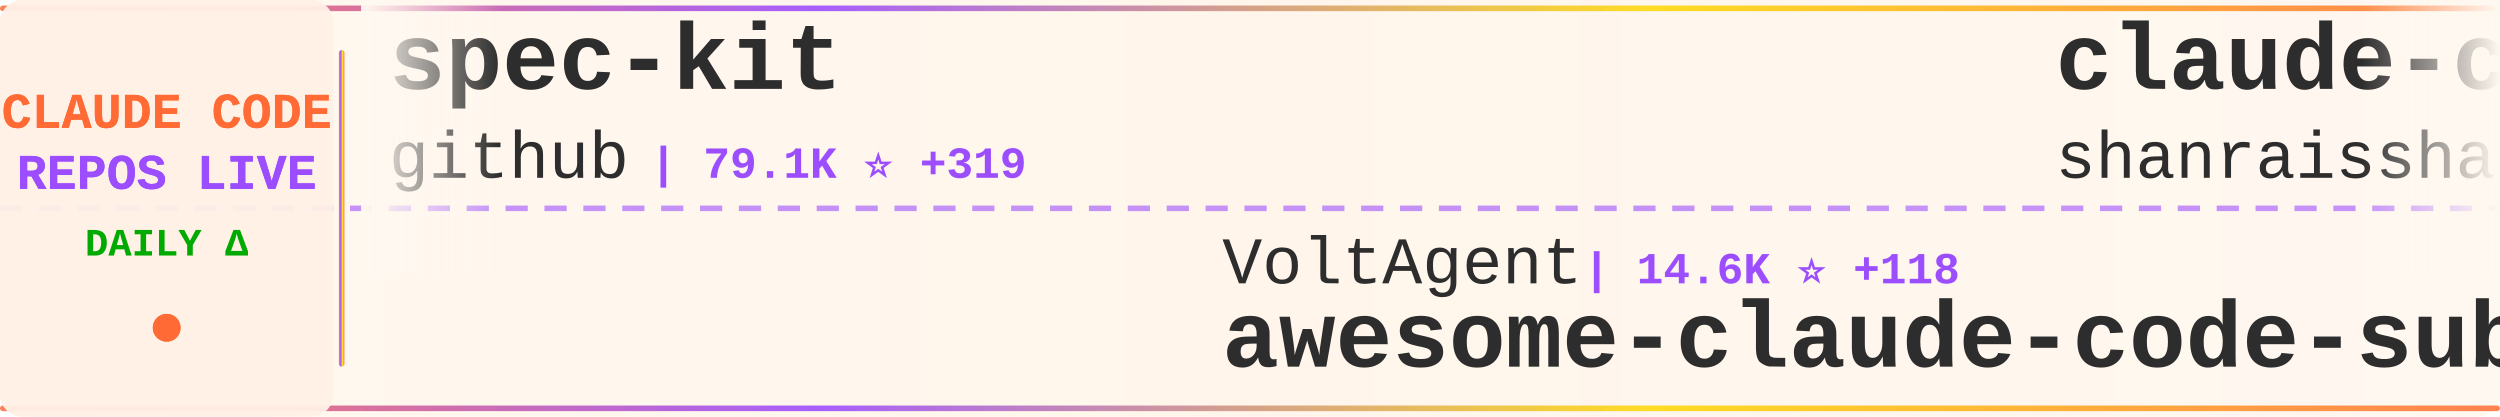
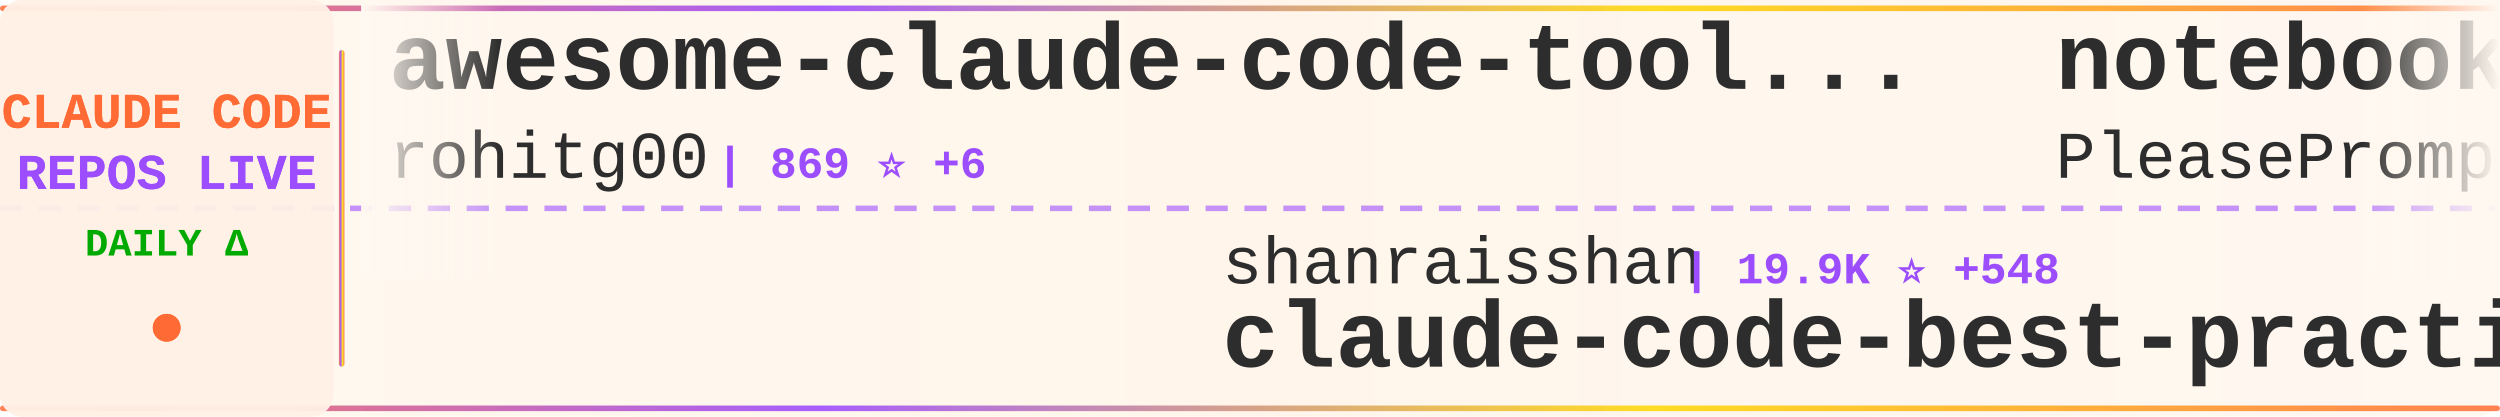
<svg xmlns="http://www.w3.org/2000/svg" width="900" height="150">
  <defs>
    <linearGradient id="tickerBg" x1="0%" y1="0%" x2="100%" y2="0%">
      <stop offset="0%" style="stop-color:#fff8f0;stop-opacity:0.98" />
      <stop offset="50%" style="stop-color:#fff5eb;stop-opacity:1" />
      <stop offset="100%" style="stop-color:#fff8f0;stop-opacity:0.98" />
    </linearGradient>
    <linearGradient id="borderGrad" x1="0%" y1="0%" x2="100%" y2="0%">
      <stop offset="0%" style="stop-color:#FF6B35;stop-opacity:0.85">
        <animate attributeName="stop-opacity" values="0.85;1;0.85" dur="2s" repeatCount="indefinite" />
      </stop>
      <stop offset="33%" style="stop-color:#9C4EFF;stop-opacity:0.9">
        <animate attributeName="stop-opacity" values="0.9;1;0.9" dur="2.2s" repeatCount="indefinite" />
      </stop>
      <stop offset="66%" style="stop-color:#FFD700;stop-opacity:0.85">
        <animate attributeName="stop-opacity" values="0.85;1;0.85" dur="1.8s" repeatCount="indefinite" />
      </stop>
      <stop offset="100%" style="stop-color:#FF6B35;stop-opacity:0.85">
        <animate attributeName="stop-opacity" values="0.85;1;0.85" dur="2s" repeatCount="indefinite" />
      </stop>
    </linearGradient>
    <filter id="textGlow">
      <feGaussianBlur stdDeviation="0.15" result="coloredBlur" />
      <feMerge>
        <feMergeNode in="coloredBlur" />
        <feMergeNode in="SourceGraphic" />
      </feMerge>
    </filter>
    <filter id="metricGlow">
      <feGaussianBlur stdDeviation="0.2" result="coloredBlur" />
      <feMerge>
        <feMergeNode in="coloredBlur" />
        <feMergeNode in="SourceGraphic" />
      </feMerge>
    </filter>
    <linearGradient id="leftFade" x1="0%" y1="0%" x2="100%" y2="0%">
      <stop offset="0%" style="stop-color:#fff8f0;stop-opacity:1" />
      <stop offset="100%" style="stop-color:#fff8f0;stop-opacity:0" />
    </linearGradient>
    <linearGradient id="rightFade" x1="0%" y1="0%" x2="100%" y2="0%">
      <stop offset="0%" style="stop-color:#fff8f0;stop-opacity:0" />
      <stop offset="100%" style="stop-color:#fff8f0;stop-opacity:1" />
    </linearGradient>
  </defs>
  <rect width="900" height="150" fill="url(#tickerBg)" rx="8" />
  <rect x="0" y="2" width="900" height="2" fill="url(#borderGrad)" rx="1" />
  <rect x="0" y="146" width="900" height="2" fill="url(#borderGrad)" rx="1" />
  <line x1="0" y1="75" x2="900" y2="75" stroke="#9C4EFF" stroke-width="2" stroke-dasharray="8 6" opacity="0.6" />
  <rect x="0" y="0" width="120" height="150" fill="#fff0e6" opacity="0.95" rx="8" />
  <text x="60" y="46" font-family="'Courier New', monospace" font-size="18" font-weight="bold" fill="#FF6B35" text-anchor="middle" filter="url(#textGlow)">
    CLAUDE CODE
  </text>
  <text x="60" y="68" font-family="'Courier New', monospace" font-size="18" font-weight="bold" fill="#9C4EFF" text-anchor="middle" filter="url(#textGlow)">
    REPOS LIVE
  </text>
  <text x="60" y="92" font-family="'Courier New', monospace" font-size="14" font-weight="bold" fill="#00aa00" text-anchor="middle">
    DAILY Δ
  </text>
  <circle cx="60" cy="118" r="5" fill="#FF6B35" filter="url(#metricGlow)">
    <animate attributeName="r" values="4;6;4" dur="1.5s" repeatCount="indefinite" />
    <animate attributeName="opacity" values="0.6;1;0.6" dur="1.5s" repeatCount="indefinite" />
  </circle>
  <rect x="122" y="18" width="2" height="114" fill="url(#borderGrad)" rx="1" />
  <clipPath id="tickerClip">
    <rect x="130" y="0" width="770" height="150" />
  </clipPath>
  <g clip-path="url(#tickerClip)">
    <g id="tickerItems">
      <animateTransform attributeName="transform" attributeType="XML" type="translate" from="0 0" to="-3000 0" dur="54s" repeatCount="indefinite" />
      <g transform="translate(0, 0)">
-         <text x="140" y="32" font-family="'Courier New', monospace" font-size="34" font-weight="bold" fill="#2d2d2d">spec-kit</text>
-         <text x="140" y="64" font-family="'Courier New', monospace" font-size="24" font-weight="normal" fill="#2d2d2d" opacity="1.0">github</text>
-         <text x="234" y="64" font-family="'Courier New', monospace" font-size="16" font-weight="bold" fill="#9C4EFF"> | 79.1K ⭐ +319</text>
+         <text x="140" y="32" font-family="'Courier New', monospace" font-size="34" font-weight="bold" fill="#2d2d2d">awesome-claude-code-tool...</text>
+         <text x="140" y="64" font-family="'Courier New', monospace" font-size="24" font-weight="normal" fill="#2d2d2d" opacity="1.0">rohitg00</text>
+         <text x="258" y="64" font-family="'Courier New', monospace" font-size="16" font-weight="bold" fill="#9C4EFF"> | 869 ⭐ +6</text>
      </g>
      <g transform="translate(300, 0)">
-         <text x="140" y="102" font-family="'Courier New', monospace" font-size="24" font-weight="normal" fill="#2d2d2d" opacity="1.0">VoltAgent</text>
-         <text x="270" y="102" font-family="'Courier New', monospace" font-size="16" font-weight="bold" fill="#9C4EFF"> | 14.6K ⭐ +118</text>
-         <text x="140" y="132" font-family="'Courier New', monospace" font-size="34" font-weight="bold" fill="#2d2d2d">awesome-claude-code-suba...</text>
+         <text x="140" y="102" font-family="'Courier New', monospace" font-size="24" font-weight="normal" fill="#2d2d2d" opacity="1.0">shanraisshan</text>
+         <text x="306" y="102" font-family="'Courier New', monospace" font-size="16" font-weight="bold" fill="#9C4EFF"> | 19.9K ⭐ +548</text>
+         <text x="140" y="132" font-family="'Courier New', monospace" font-size="34" font-weight="bold" fill="#2d2d2d">claude-code-best-practic...</text>
      </g>
      <g transform="translate(600, 0)">
-         <text x="140" y="32" font-family="'Courier New', monospace" font-size="34" font-weight="bold" fill="#2d2d2d">claude-code-best-practic...</text>
-         <text x="140" y="64" font-family="'Courier New', monospace" font-size="24" font-weight="normal" fill="#2d2d2d" opacity="1.0">shanraisshan</text>
-         <text x="306" y="64" font-family="'Courier New', monospace" font-size="16" font-weight="bold" fill="#9C4EFF"> | 19.7K ⭐ +504</text>
+         <text x="140" y="32" font-family="'Courier New', monospace" font-size="34" font-weight="bold" fill="#2d2d2d">notebooklm-skill</text>
+         <text x="140" y="64" font-family="'Courier New', monospace" font-size="24" font-weight="normal" fill="#2d2d2d" opacity="1.0">PleasePrompto</text>
+         <text x="318" y="64" font-family="'Courier New', monospace" font-size="16" font-weight="bold" fill="#9C4EFF"> | 4.8K ⭐ +60</text>
      </g>
      <g transform="translate(900, 0)">
-         <text x="140" y="102" font-family="'Courier New', monospace" font-size="24" font-weight="normal" fill="#2d2d2d" opacity="1.0">siteboon</text>
-         <text x="258" y="102" font-family="'Courier New', monospace" font-size="16" font-weight="bold" fill="#9C4EFF"> | 8.7K ⭐ +39</text>
-         <text x="140" y="132" font-family="'Courier New', monospace" font-size="34" font-weight="bold" fill="#2d2d2d">claudecodeui</text>
+         <text x="140" y="102" font-family="'Courier New', monospace" font-size="24" font-weight="normal" fill="#2d2d2d" opacity="1.0">0xfurai</text>
+         <text x="246" y="102" font-family="'Courier New', monospace" font-size="16" font-weight="bold" fill="#9C4EFF"> | 784 ⭐</text>
+         <text x="140" y="132" font-family="'Courier New', monospace" font-size="34" font-weight="bold" fill="#2d2d2d">claude-code-subagents</text>
      </g>
      <g transform="translate(1200, 0)">
+         <text x="140" y="32" font-family="'Courier New', monospace" font-size="34" font-weight="bold" fill="#2d2d2d">claude-agent-sdk-demos</text>
+         <text x="140" y="64" font-family="'Courier New', monospace" font-size="24" font-weight="normal" fill="#2d2d2d" opacity="1.0">anthropics</text>
+         <text x="282" y="64" font-family="'Courier New', monospace" font-size="16" font-weight="bold" fill="#9C4EFF"> | 1.8K ⭐ +14</text>
+       </g>
+       <g transform="translate(1500, 0)">
+         <text x="140" y="102" font-family="'Courier New', monospace" font-size="24" font-weight="normal" fill="#2d2d2d" opacity="1.0">disler</text>
+         <text x="234" y="102" font-family="'Courier New', monospace" font-size="16" font-weight="bold" fill="#9C4EFF"> | 518 ⭐ +10</text>
+         <text x="140" y="132" font-family="'Courier New', monospace" font-size="34" font-weight="bold" fill="#2d2d2d">pi-vs-claude-code</text>
+       </g>
+       <g transform="translate(1800, 0)">
+         <text x="140" y="32" font-family="'Courier New', monospace" font-size="34" font-weight="bold" fill="#2d2d2d">my-claude-code-setup</text>
+         <text x="140" y="64" font-family="'Courier New', monospace" font-size="24" font-weight="normal" fill="#2d2d2d" opacity="1.0">centminmod</text>
+         <text x="282" y="64" font-family="'Courier New', monospace" font-size="16" font-weight="bold" fill="#9C4EFF"> | 2.1K ⭐ +3</text>
+       </g>
+       <g transform="translate(2100, 0)">
+         <text x="140" y="102" font-family="'Courier New', monospace" font-size="24" font-weight="normal" fill="#2d2d2d" opacity="1.0">qwibitai</text>
+         <text x="258" y="102" font-family="'Courier New', monospace" font-size="16" font-weight="bold" fill="#9C4EFF"> | 24.7K ⭐ +164</text>
+         <text x="140" y="132" font-family="'Courier New', monospace" font-size="34" font-weight="bold" fill="#2d2d2d">nanoclaw</text>
+       </g>
+       <g transform="translate(2400, 0)">
        <text x="140" y="32" font-family="'Courier New', monospace" font-size="34" font-weight="bold" fill="#2d2d2d">claude-code-router</text>
        <text x="140" y="64" font-family="'Courier New', monospace" font-size="24" font-weight="normal" fill="#2d2d2d" opacity="1.0">musistudio</text>
-         <text x="282" y="64" font-family="'Courier New', monospace" font-size="16" font-weight="bold" fill="#9C4EFF"> | 30.1K ⭐ +57</text>
-       </g>
-       <g transform="translate(1500, 0)">
-         <text x="140" y="102" font-family="'Courier New', monospace" font-size="24" font-weight="normal" fill="#2d2d2d" opacity="1.0">winfunc</text>
-         <text x="246" y="102" font-family="'Courier New', monospace" font-size="16" font-weight="bold" fill="#9C4EFF"> | 21.0K ⭐ +12</text>
-         <text x="140" y="132" font-family="'Courier New', monospace" font-size="34" font-weight="bold" fill="#2d2d2d">opcode</text>
-       </g>
-       <g transform="translate(1800, 0)">
-         <text x="140" y="32" font-family="'Courier New', monospace" font-size="34" font-weight="bold" fill="#2d2d2d">Claude-Code-Workflow</text>
-         <text x="140" y="64" font-family="'Courier New', monospace" font-size="24" font-weight="normal" fill="#2d2d2d" opacity="1.0">catlog22</text>
-         <text x="258" y="64" font-family="'Courier New', monospace" font-size="16" font-weight="bold" fill="#9C4EFF"> | 1.5K ⭐ +19</text>
-       </g>
-       <g transform="translate(2100, 0)">
-         <text x="140" y="102" font-family="'Courier New', monospace" font-size="24" font-weight="normal" fill="#2d2d2d" opacity="1.0">farion1231</text>
-         <text x="282" y="102" font-family="'Courier New', monospace" font-size="16" font-weight="bold" fill="#9C4EFF"> | 31.3K ⭐ +352</text>
-         <text x="140" y="132" font-family="'Courier New', monospace" font-size="34" font-weight="bold" fill="#2d2d2d">cc-switch</text>
-       </g>
-       <g transform="translate(2400, 0)">
-         <text x="140" y="32" font-family="'Courier New', monospace" font-size="34" font-weight="bold" fill="#2d2d2d">my-claude-code-setup</text>
-         <text x="140" y="64" font-family="'Courier New', monospace" font-size="24" font-weight="normal" fill="#2d2d2d" opacity="1.0">centminmod</text>
-         <text x="282" y="64" font-family="'Courier New', monospace" font-size="16" font-weight="bold" fill="#9C4EFF"> | 2.1K ⭐ +4</text>
+         <text x="282" y="64" font-family="'Courier New', monospace" font-size="16" font-weight="bold" fill="#9C4EFF"> | 30.1K ⭐ +65</text>
      </g>
      <g transform="translate(2700, 0)">
-         <text x="140" y="102" font-family="'Courier New', monospace" font-size="24" font-weight="normal" fill="#2d2d2d" opacity="1.0">Maciek-roboblog</text>
-         <text x="342" y="102" font-family="'Courier New', monospace" font-size="16" font-weight="bold" fill="#9C4EFF"> | 7.1K ⭐ +16</text>
-         <text x="140" y="132" font-family="'Courier New', monospace" font-size="34" font-weight="bold" fill="#2d2d2d">Claude-Code-Usage-Monito...</text>
+         <text x="140" y="102" font-family="'Courier New', monospace" font-size="24" font-weight="normal" fill="#2d2d2d" opacity="1.0">feiskyer</text>
+         <text x="258" y="102" font-family="'Courier New', monospace" font-size="16" font-weight="bold" fill="#9C4EFF"> | 1.3K ⭐ +4</text>
+         <text x="140" y="132" font-family="'Courier New', monospace" font-size="34" font-weight="bold" fill="#2d2d2d">claude-code-settings</text>
      </g>
      <g transform="translate(3000, 0)">
-         <text x="140" y="32" font-family="'Courier New', monospace" font-size="34" font-weight="bold" fill="#2d2d2d">spec-kit</text>
-         <text x="140" y="64" font-family="'Courier New', monospace" font-size="24" font-weight="normal" fill="#2d2d2d" opacity="1.0">github</text>
-         <text x="234" y="64" font-family="'Courier New', monospace" font-size="16" font-weight="bold" fill="#9C4EFF"> | 79.1K ⭐ +319</text>
+         <text x="140" y="32" font-family="'Courier New', monospace" font-size="34" font-weight="bold" fill="#2d2d2d">awesome-claude-code-tool...</text>
+         <text x="140" y="64" font-family="'Courier New', monospace" font-size="24" font-weight="normal" fill="#2d2d2d" opacity="1.0">rohitg00</text>
+         <text x="258" y="64" font-family="'Courier New', monospace" font-size="16" font-weight="bold" fill="#9C4EFF"> | 869 ⭐ +6</text>
      </g>
      <g transform="translate(3300, 0)">
-         <text x="140" y="102" font-family="'Courier New', monospace" font-size="24" font-weight="normal" fill="#2d2d2d" opacity="1.0">VoltAgent</text>
-         <text x="270" y="102" font-family="'Courier New', monospace" font-size="16" font-weight="bold" fill="#9C4EFF"> | 14.6K ⭐ +118</text>
-         <text x="140" y="132" font-family="'Courier New', monospace" font-size="34" font-weight="bold" fill="#2d2d2d">awesome-claude-code-suba...</text>
+         <text x="140" y="102" font-family="'Courier New', monospace" font-size="24" font-weight="normal" fill="#2d2d2d" opacity="1.0">shanraisshan</text>
+         <text x="306" y="102" font-family="'Courier New', monospace" font-size="16" font-weight="bold" fill="#9C4EFF"> | 19.9K ⭐ +548</text>
+         <text x="140" y="132" font-family="'Courier New', monospace" font-size="34" font-weight="bold" fill="#2d2d2d">claude-code-best-practic...</text>
      </g>
      <g transform="translate(3600, 0)">
-         <text x="140" y="32" font-family="'Courier New', monospace" font-size="34" font-weight="bold" fill="#2d2d2d">claude-code-best-practic...</text>
-         <text x="140" y="64" font-family="'Courier New', monospace" font-size="24" font-weight="normal" fill="#2d2d2d" opacity="1.0">shanraisshan</text>
-         <text x="306" y="64" font-family="'Courier New', monospace" font-size="16" font-weight="bold" fill="#9C4EFF"> | 19.7K ⭐ +504</text>
+         <text x="140" y="32" font-family="'Courier New', monospace" font-size="34" font-weight="bold" fill="#2d2d2d">notebooklm-skill</text>
+         <text x="140" y="64" font-family="'Courier New', monospace" font-size="24" font-weight="normal" fill="#2d2d2d" opacity="1.0">PleasePrompto</text>
+         <text x="318" y="64" font-family="'Courier New', monospace" font-size="16" font-weight="bold" fill="#9C4EFF"> | 4.8K ⭐ +60</text>
      </g>
      <g transform="translate(3900, 0)">
-         <text x="140" y="102" font-family="'Courier New', monospace" font-size="24" font-weight="normal" fill="#2d2d2d" opacity="1.0">siteboon</text>
-         <text x="258" y="102" font-family="'Courier New', monospace" font-size="16" font-weight="bold" fill="#9C4EFF"> | 8.7K ⭐ +39</text>
-         <text x="140" y="132" font-family="'Courier New', monospace" font-size="34" font-weight="bold" fill="#2d2d2d">claudecodeui</text>
+         <text x="140" y="102" font-family="'Courier New', monospace" font-size="24" font-weight="normal" fill="#2d2d2d" opacity="1.0">0xfurai</text>
+         <text x="246" y="102" font-family="'Courier New', monospace" font-size="16" font-weight="bold" fill="#9C4EFF"> | 784 ⭐</text>
+         <text x="140" y="132" font-family="'Courier New', monospace" font-size="34" font-weight="bold" fill="#2d2d2d">claude-code-subagents</text>
      </g>
    </g>
  </g>
  <rect x="130" y="0" width="50" height="100" fill="url(#leftFade)" />
  <rect x="850" y="0" width="50" height="100" fill="url(#rightFade)" />
</svg>
